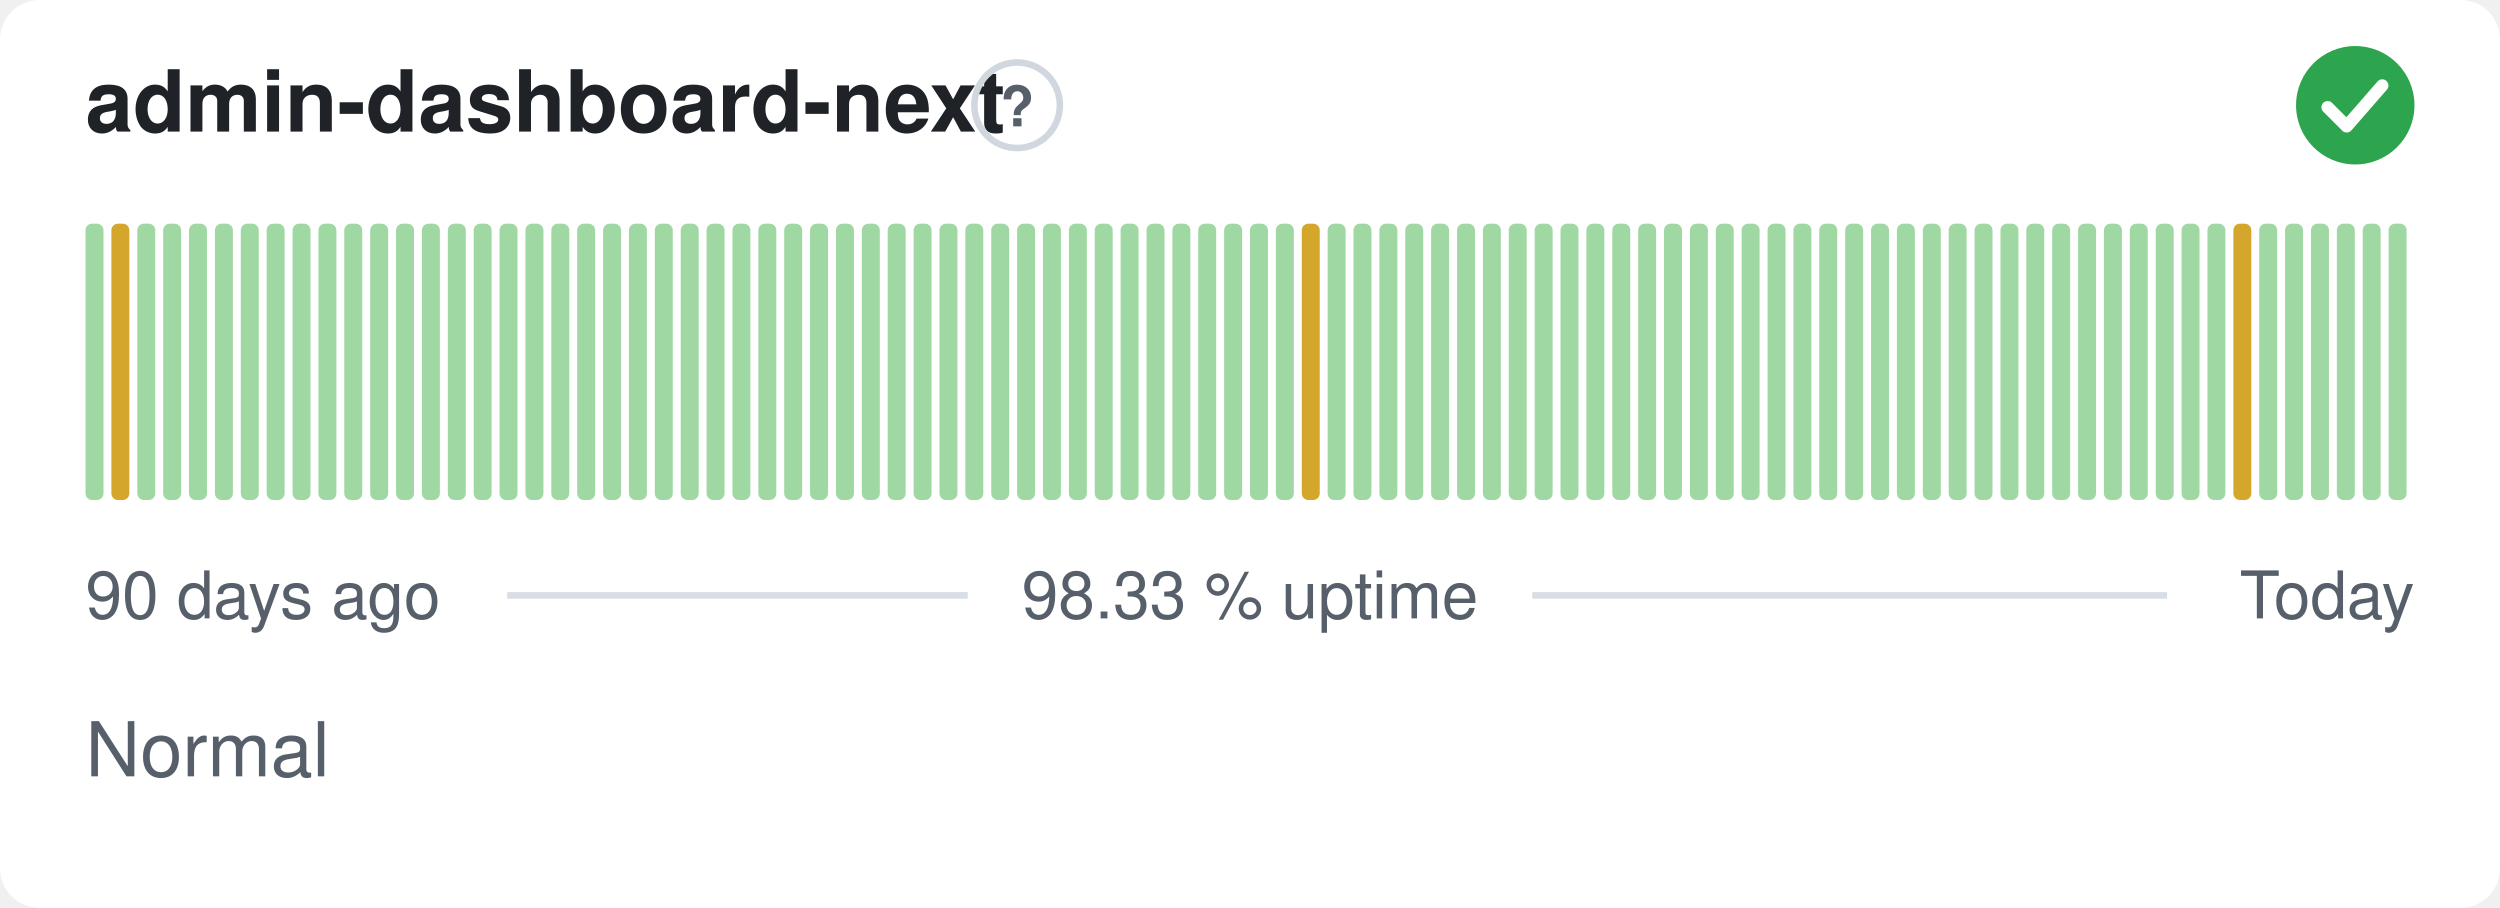
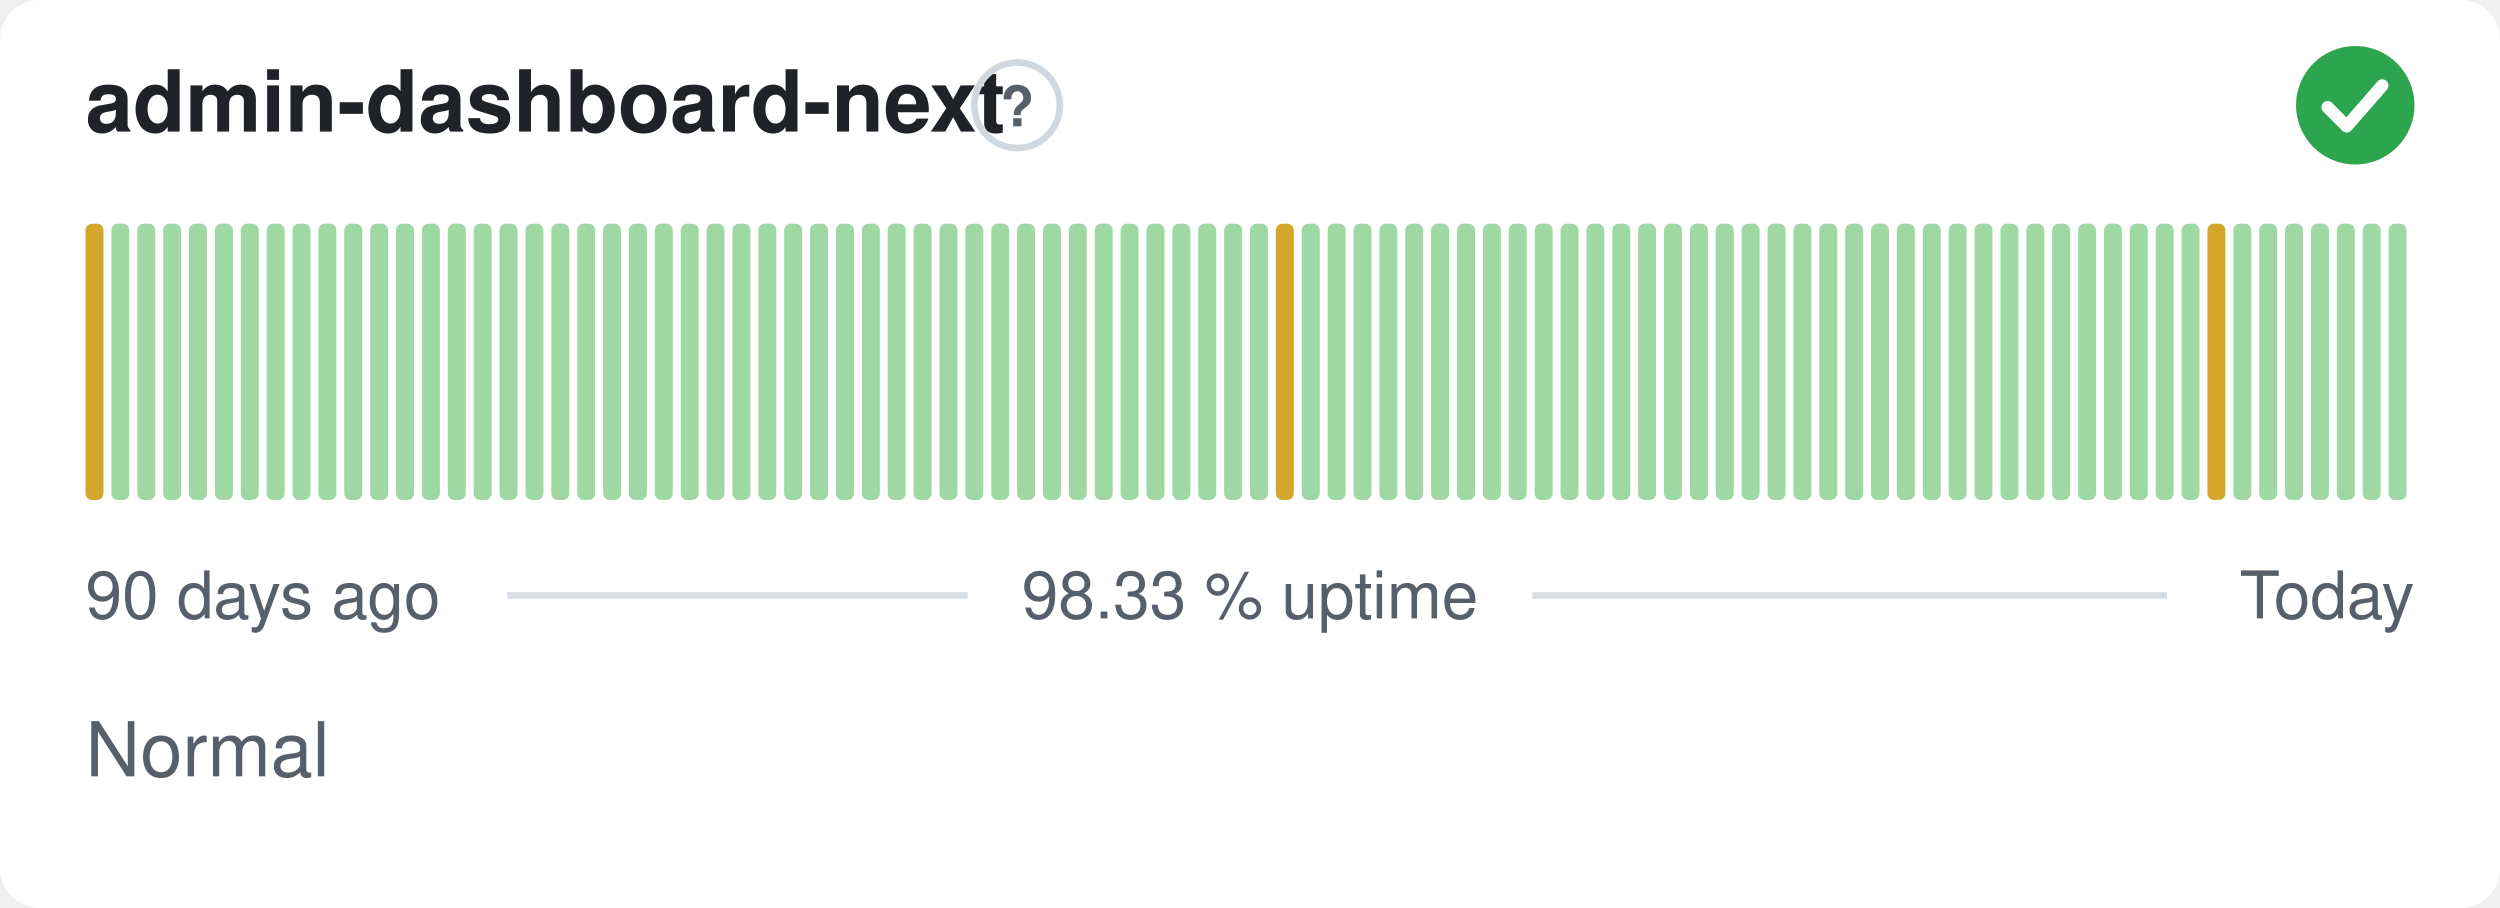
<svg xmlns="http://www.w3.org/2000/svg" width="380" height="138" viewBox="0 0 380 138" role="img" aria-label="admin-dashboard-next: Normal, 98.33 % uptime over the last 90 days" font-family="-apple-system,BlinkMacSystemFont,'Segoe UI',Helvetica,Arial,sans-serif">
  <style>
    @media (prefers-color-scheme: dark) {
      .bg { fill: #0d1117 }
      .title { fill: #e6edf3 }
      .muted { fill: #8b949e }
      .hint { stroke: #30363d }
      .rule { stroke: #30363d }
      .nodata { fill: #21262d }
    }
  </style>
  <rect class="bg" width="380" height="138" rx="6" fill="#ffffff" />
  <text class="title" x="13" y="20" font-size="13" font-weight="600" fill="#1f2328">admin-dashboard-next</text>
  <circle class="hint" cx="154.6" cy="16" r="6.5" fill="none" stroke="#d0d7de" stroke-width="1" />
  <text class="muted" x="154.6" y="19.2" text-anchor="middle" font-size="8.5" font-weight="700" fill="#57606a">?</text>
  <circle cx="358" cy="16" r="9" fill="#2da44e" />
  <path d="M353.80 16.30l2.90 2.90 5.40 -6.20" fill="none" stroke="#fff" stroke-width="1.89" stroke-linecap="round" stroke-linejoin="round" />
-   <rect x="13.00" y="34.00" width="2.73" height="42.00" rx="1" fill="#9fd8a3" />
-   <rect x="16.93" y="34.00" width="2.73" height="42.00" rx="1" fill="#d4a72c" />
+   <rect x="13.00" y="34.00" width="2.73" height="42.00" rx="1" fill="#d4a72c" />
+   <rect x="16.93" y="34.00" width="2.73" height="42.00" rx="1" fill="#9fd8a3" />
  <rect x="20.87" y="34.00" width="2.73" height="42.00" rx="1" fill="#9fd8a3" />
  <rect x="24.80" y="34.00" width="2.73" height="42.00" rx="1" fill="#9fd8a3" />
  <rect x="28.73" y="34.00" width="2.73" height="42.00" rx="1" fill="#9fd8a3" />
  <rect x="32.67" y="34.00" width="2.73" height="42.00" rx="1" fill="#9fd8a3" />
  <rect x="36.60" y="34.00" width="2.73" height="42.00" rx="1" fill="#9fd8a3" />
  <rect x="40.53" y="34.00" width="2.73" height="42.00" rx="1" fill="#9fd8a3" />
  <rect x="44.47" y="34.00" width="2.73" height="42.00" rx="1" fill="#9fd8a3" />
  <rect x="48.40" y="34.00" width="2.73" height="42.00" rx="1" fill="#9fd8a3" />
  <rect x="52.33" y="34.00" width="2.73" height="42.00" rx="1" fill="#9fd8a3" />
  <rect x="56.27" y="34.00" width="2.73" height="42.00" rx="1" fill="#9fd8a3" />
  <rect x="60.20" y="34.00" width="2.73" height="42.00" rx="1" fill="#9fd8a3" />
  <rect x="64.13" y="34.00" width="2.73" height="42.00" rx="1" fill="#9fd8a3" />
  <rect x="68.07" y="34.00" width="2.73" height="42.00" rx="1" fill="#9fd8a3" />
  <rect x="72.00" y="34.00" width="2.73" height="42.00" rx="1" fill="#9fd8a3" />
  <rect x="75.93" y="34.00" width="2.73" height="42.00" rx="1" fill="#9fd8a3" />
  <rect x="79.87" y="34.00" width="2.73" height="42.00" rx="1" fill="#9fd8a3" />
  <rect x="83.80" y="34.00" width="2.73" height="42.00" rx="1" fill="#9fd8a3" />
  <rect x="87.73" y="34.00" width="2.73" height="42.00" rx="1" fill="#9fd8a3" />
  <rect x="91.67" y="34.00" width="2.73" height="42.00" rx="1" fill="#9fd8a3" />
  <rect x="95.60" y="34.00" width="2.73" height="42.00" rx="1" fill="#9fd8a3" />
  <rect x="99.53" y="34.00" width="2.73" height="42.00" rx="1" fill="#9fd8a3" />
  <rect x="103.47" y="34.00" width="2.73" height="42.00" rx="1" fill="#9fd8a3" />
  <rect x="107.40" y="34.00" width="2.73" height="42.00" rx="1" fill="#9fd8a3" />
  <rect x="111.33" y="34.00" width="2.73" height="42.00" rx="1" fill="#9fd8a3" />
  <rect x="115.27" y="34.00" width="2.73" height="42.00" rx="1" fill="#9fd8a3" />
  <rect x="119.20" y="34.00" width="2.73" height="42.00" rx="1" fill="#9fd8a3" />
  <rect x="123.13" y="34.00" width="2.73" height="42.00" rx="1" fill="#9fd8a3" />
  <rect x="127.07" y="34.00" width="2.73" height="42.00" rx="1" fill="#9fd8a3" />
  <rect x="131.00" y="34.00" width="2.73" height="42.00" rx="1" fill="#9fd8a3" />
  <rect x="134.93" y="34.00" width="2.73" height="42.00" rx="1" fill="#9fd8a3" />
  <rect x="138.87" y="34.00" width="2.73" height="42.00" rx="1" fill="#9fd8a3" />
  <rect x="142.80" y="34.00" width="2.73" height="42.00" rx="1" fill="#9fd8a3" />
  <rect x="146.73" y="34.00" width="2.73" height="42.00" rx="1" fill="#9fd8a3" />
  <rect x="150.67" y="34.00" width="2.73" height="42.00" rx="1" fill="#9fd8a3" />
  <rect x="154.60" y="34.00" width="2.73" height="42.00" rx="1" fill="#9fd8a3" />
  <rect x="158.53" y="34.00" width="2.73" height="42.00" rx="1" fill="#9fd8a3" />
  <rect x="162.47" y="34.00" width="2.73" height="42.00" rx="1" fill="#9fd8a3" />
  <rect x="166.40" y="34.00" width="2.73" height="42.00" rx="1" fill="#9fd8a3" />
  <rect x="170.33" y="34.00" width="2.73" height="42.00" rx="1" fill="#9fd8a3" />
  <rect x="174.27" y="34.00" width="2.73" height="42.00" rx="1" fill="#9fd8a3" />
  <rect x="178.20" y="34.00" width="2.73" height="42.00" rx="1" fill="#9fd8a3" />
  <rect x="182.13" y="34.00" width="2.73" height="42.00" rx="1" fill="#9fd8a3" />
  <rect x="186.07" y="34.00" width="2.73" height="42.00" rx="1" fill="#9fd8a3" />
  <rect x="190.00" y="34.00" width="2.73" height="42.00" rx="1" fill="#9fd8a3" />
-   <rect x="193.93" y="34.00" width="2.73" height="42.00" rx="1" fill="#9fd8a3" />
-   <rect x="197.87" y="34.00" width="2.73" height="42.00" rx="1" fill="#d4a72c" />
+   <rect x="193.93" y="34.00" width="2.73" height="42.00" rx="1" fill="#d4a72c" />
+   <rect x="197.87" y="34.00" width="2.73" height="42.00" rx="1" fill="#9fd8a3" />
  <rect x="201.80" y="34.00" width="2.73" height="42.00" rx="1" fill="#9fd8a3" />
  <rect x="205.73" y="34.00" width="2.73" height="42.00" rx="1" fill="#9fd8a3" />
  <rect x="209.67" y="34.00" width="2.73" height="42.00" rx="1" fill="#9fd8a3" />
  <rect x="213.60" y="34.00" width="2.73" height="42.00" rx="1" fill="#9fd8a3" />
  <rect x="217.53" y="34.00" width="2.73" height="42.00" rx="1" fill="#9fd8a3" />
  <rect x="221.47" y="34.00" width="2.73" height="42.00" rx="1" fill="#9fd8a3" />
  <rect x="225.40" y="34.00" width="2.73" height="42.00" rx="1" fill="#9fd8a3" />
  <rect x="229.33" y="34.00" width="2.73" height="42.00" rx="1" fill="#9fd8a3" />
  <rect x="233.27" y="34.00" width="2.73" height="42.00" rx="1" fill="#9fd8a3" />
  <rect x="237.20" y="34.00" width="2.73" height="42.00" rx="1" fill="#9fd8a3" />
  <rect x="241.13" y="34.00" width="2.73" height="42.00" rx="1" fill="#9fd8a3" />
  <rect x="245.07" y="34.00" width="2.73" height="42.00" rx="1" fill="#9fd8a3" />
  <rect x="249.00" y="34.00" width="2.73" height="42.00" rx="1" fill="#9fd8a3" />
  <rect x="252.93" y="34.00" width="2.73" height="42.00" rx="1" fill="#9fd8a3" />
  <rect x="256.87" y="34.00" width="2.73" height="42.00" rx="1" fill="#9fd8a3" />
  <rect x="260.80" y="34.00" width="2.73" height="42.00" rx="1" fill="#9fd8a3" />
  <rect x="264.73" y="34.00" width="2.73" height="42.00" rx="1" fill="#9fd8a3" />
  <rect x="268.67" y="34.00" width="2.73" height="42.00" rx="1" fill="#9fd8a3" />
  <rect x="272.60" y="34.00" width="2.73" height="42.00" rx="1" fill="#9fd8a3" />
  <rect x="276.53" y="34.00" width="2.73" height="42.00" rx="1" fill="#9fd8a3" />
  <rect x="280.47" y="34.00" width="2.73" height="42.00" rx="1" fill="#9fd8a3" />
  <rect x="284.40" y="34.00" width="2.73" height="42.00" rx="1" fill="#9fd8a3" />
  <rect x="288.33" y="34.00" width="2.73" height="42.00" rx="1" fill="#9fd8a3" />
  <rect x="292.27" y="34.00" width="2.73" height="42.00" rx="1" fill="#9fd8a3" />
  <rect x="296.20" y="34.00" width="2.73" height="42.00" rx="1" fill="#9fd8a3" />
  <rect x="300.13" y="34.00" width="2.73" height="42.00" rx="1" fill="#9fd8a3" />
  <rect x="304.07" y="34.00" width="2.73" height="42.00" rx="1" fill="#9fd8a3" />
  <rect x="308.00" y="34.00" width="2.73" height="42.00" rx="1" fill="#9fd8a3" />
  <rect x="311.93" y="34.00" width="2.73" height="42.00" rx="1" fill="#9fd8a3" />
  <rect x="315.87" y="34.00" width="2.73" height="42.00" rx="1" fill="#9fd8a3" />
  <rect x="319.80" y="34.00" width="2.73" height="42.00" rx="1" fill="#9fd8a3" />
  <rect x="323.73" y="34.00" width="2.73" height="42.00" rx="1" fill="#9fd8a3" />
  <rect x="327.67" y="34.00" width="2.73" height="42.00" rx="1" fill="#9fd8a3" />
  <rect x="331.60" y="34.00" width="2.73" height="42.00" rx="1" fill="#9fd8a3" />
-   <rect x="335.53" y="34.00" width="2.73" height="42.00" rx="1" fill="#9fd8a3" />
-   <rect x="339.47" y="34.00" width="2.73" height="42.00" rx="1" fill="#d4a72c" />
+   <rect x="335.53" y="34.00" width="2.73" height="42.00" rx="1" fill="#d4a72c" />
+   <rect x="339.47" y="34.00" width="2.73" height="42.00" rx="1" fill="#9fd8a3" />
  <rect x="343.40" y="34.00" width="2.73" height="42.00" rx="1" fill="#9fd8a3" />
  <rect x="347.33" y="34.00" width="2.73" height="42.00" rx="1" fill="#9fd8a3" />
  <rect x="351.27" y="34.00" width="2.73" height="42.00" rx="1" fill="#9fd8a3" />
  <rect x="355.20" y="34.00" width="2.73" height="42.00" rx="1" fill="#9fd8a3" />
  <rect x="359.13" y="34.00" width="2.73" height="42.00" rx="1" fill="#9fd8a3" />
  <rect x="363.07" y="34.00" width="2.73" height="42.00" rx="1" fill="#9fd8a3" />
  <text class="muted" x="13" y="94" font-size="10" fill="#57606a">90 days ago</text>
  <text class="muted" x="190" y="94" text-anchor="middle" font-size="10" fill="#57606a">98.33 % uptime</text>
  <text class="muted" x="367" y="94" text-anchor="end" font-size="10" fill="#57606a">Today</text>
  <line class="rule" x1="77.1" y1="90.5" x2="147.1" y2="90.5" stroke="#d8dee4" stroke-width="1" />
  <line class="rule" x1="232.9" y1="90.5" x2="329.4" y2="90.5" stroke="#d8dee4" stroke-width="1" />
  <text class="muted" x="13" y="118" font-size="11.5" fill="#57606a">Normal</text>
</svg>
